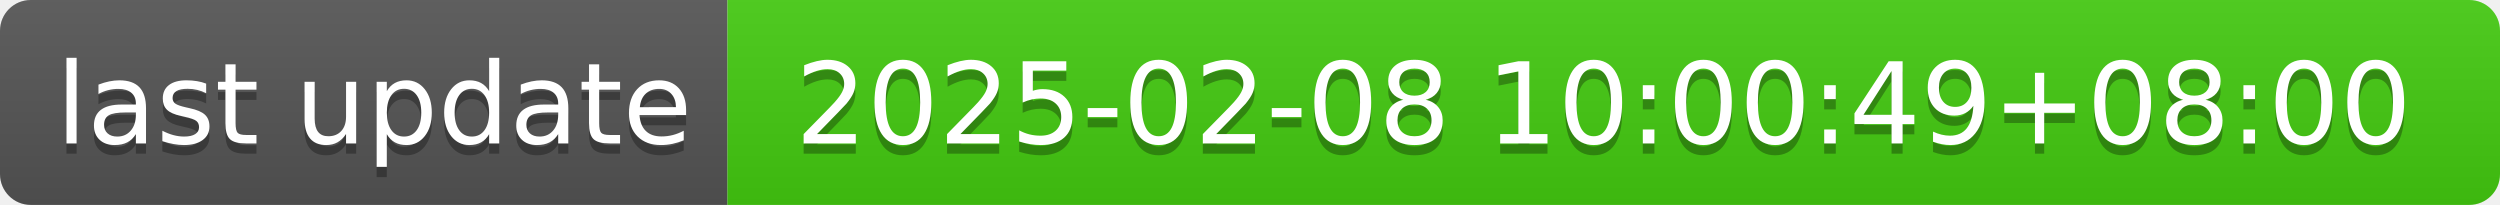
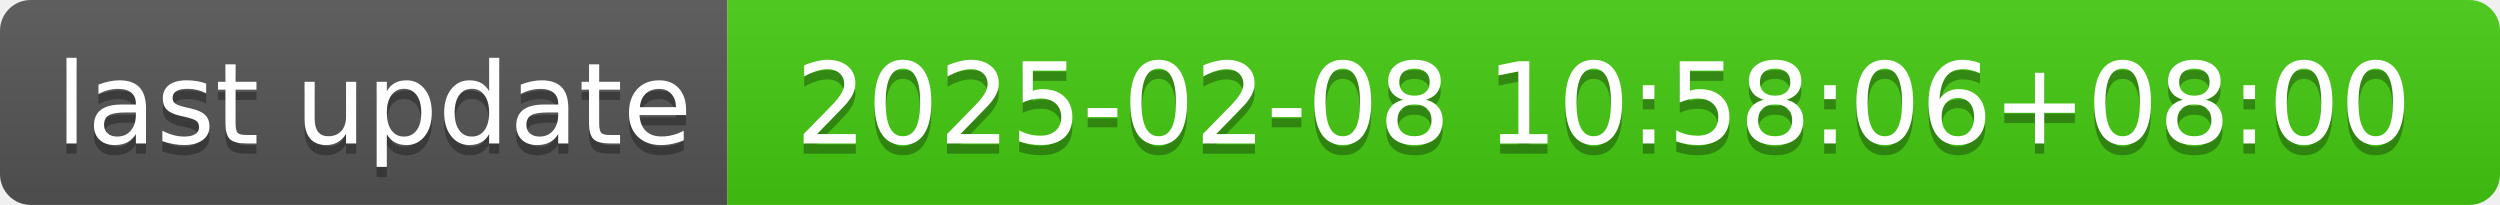
- <svg xmlns="http://www.w3.org/2000/svg" width="244" height="20" role="img" aria-label="last update: 2025-02-08 10:00:49+08:00">
+ <svg xmlns="http://www.w3.org/2000/svg" width="244" height="20" role="img" aria-label="last update: 2025-02-08 10:58:06+08:00">
  <linearGradient id="s" x2="0" y2="100%">
    <stop offset="0" stop-color="#bbb" stop-opacity=".1" />
    <stop offset="1" stop-opacity=".1" />
  </linearGradient>
  <clipPath id="r">
    <rect width="244" height="20" rx="3" fill="#fff" />
  </clipPath>
  <g clip-path="url(#r)">
    <rect width="71" height="20" fill="#555" />
    <rect x="71" width="173" height="20" fill="#4c1" />
    <rect width="244" height="20" fill="url(#s)" />
  </g>
  <g fill="#fff" text-anchor="middle" font-family="Verdana,Geneva,DejaVu Sans,sans-serif" text-rendering="geometricPrecision" font-size="110">
    <text aria-hidden="true" x="365" y="150" fill="#010101" fill-opacity=".3" transform="scale(.1)" textLength="610">last update</text>
    <text x="365" y="140" transform="scale(.1)" fill="#fff" textLength="610">last update</text>
-     <text aria-hidden="true" x="1565" y="150" fill="#010101" fill-opacity=".3" transform="scale(.1)" textLength="1630">2025-02-08 10:00:49+08:00</text>
-     <text x="1565" y="140" transform="scale(.1)" fill="#fff" textLength="1630">2025-02-08 10:00:49+08:00</text>
+     <text aria-hidden="true" x="1565" y="150" fill="#010101" fill-opacity=".3" transform="scale(.1)" textLength="1630">2025-02-08 10:58:06+08:00</text>
+     <text x="1565" y="140" transform="scale(.1)" fill="#fff" textLength="1630">2025-02-08 10:58:06+08:00</text>
  </g>
</svg>
